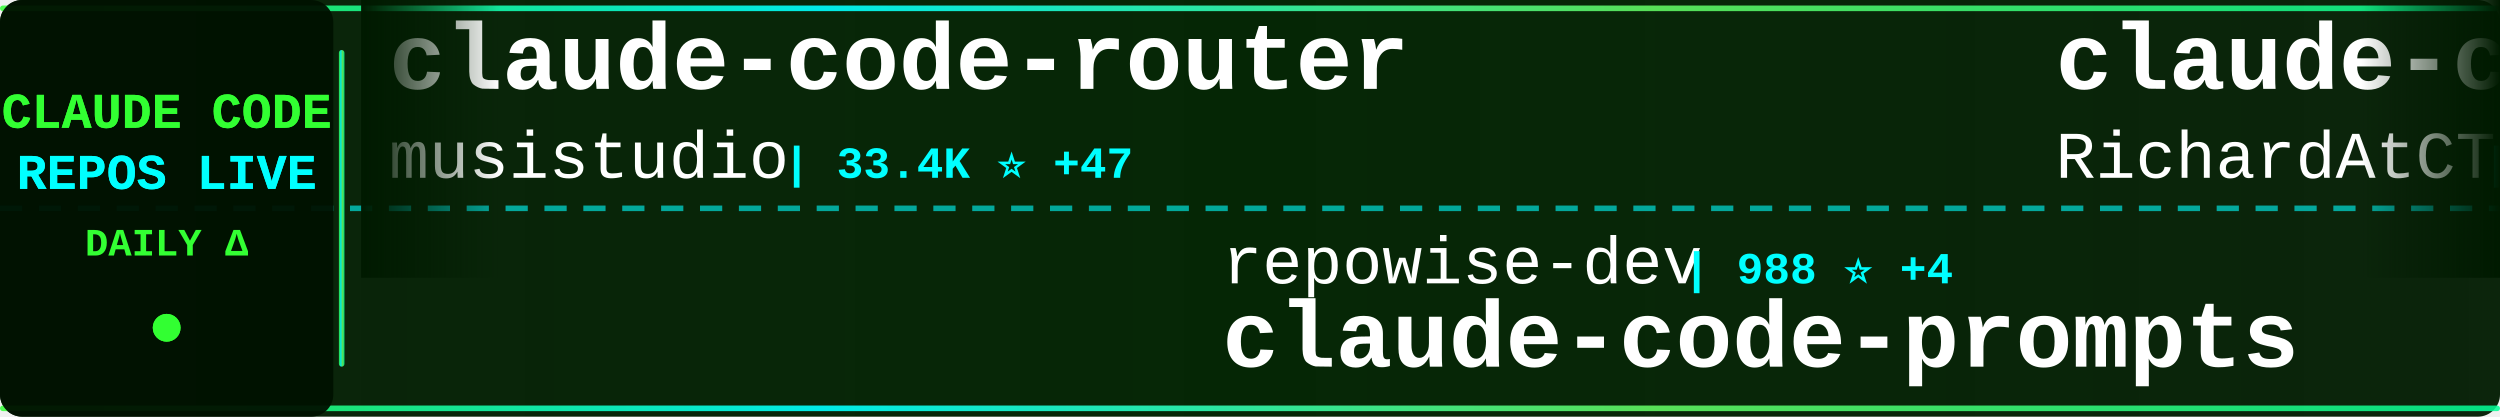
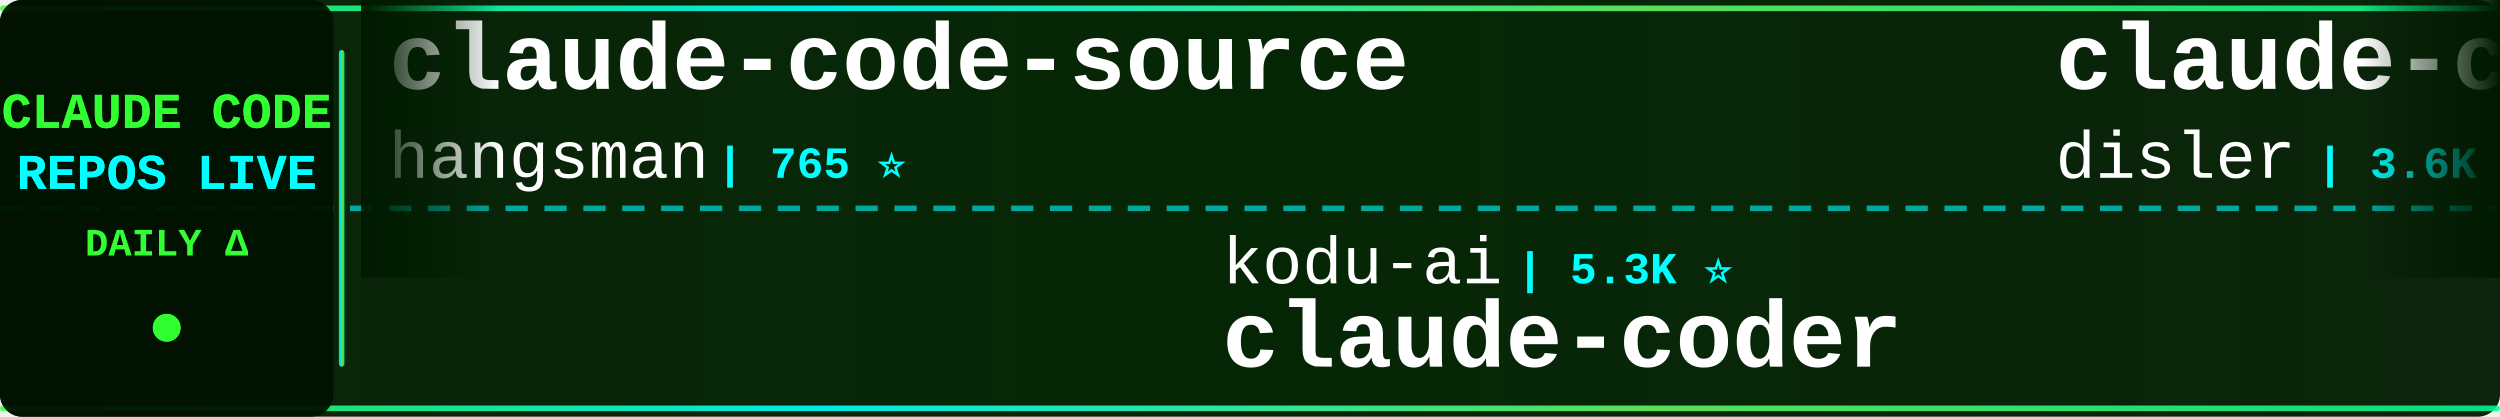
<svg xmlns="http://www.w3.org/2000/svg" width="900" height="150">
  <defs>
    <linearGradient id="tickerBg" x1="0%" y1="0%" x2="100%" y2="0%">
      <stop offset="0%" style="stop-color:#001a00;stop-opacity:0.95" />
      <stop offset="50%" style="stop-color:#002200;stop-opacity:0.98" />
      <stop offset="100%" style="stop-color:#001a00;stop-opacity:0.95" />
    </linearGradient>
    <linearGradient id="borderGrad" x1="0%" y1="0%" x2="100%" y2="0%">
      <stop offset="0%" style="stop-color:#33ff33;stop-opacity:0.85">
        <animate attributeName="stop-opacity" values="0.85;1;0.85" dur="2s" repeatCount="indefinite" />
      </stop>
      <stop offset="33%" style="stop-color:#00ffff;stop-opacity:0.9">
        <animate attributeName="stop-opacity" values="0.9;1;0.9" dur="2.2s" repeatCount="indefinite" />
      </stop>
      <stop offset="66%" style="stop-color:#66ff66;stop-opacity:0.85">
        <animate attributeName="stop-opacity" values="0.85;1;0.85" dur="1.8s" repeatCount="indefinite" />
      </stop>
      <stop offset="100%" style="stop-color:#00ff99;stop-opacity:0.85">
        <animate attributeName="stop-opacity" values="0.85;1;0.85" dur="2s" repeatCount="indefinite" />
      </stop>
    </linearGradient>
    <filter id="textGlow">
      <feGaussianBlur stdDeviation="0.1" result="coloredBlur" />
      <feMerge>
        <feMergeNode in="coloredBlur" />
        <feMergeNode in="SourceGraphic" />
      </feMerge>
    </filter>
    <filter id="metricGlow">
      <feGaussianBlur stdDeviation="0.2" result="coloredBlur" />
      <feMerge>
        <feMergeNode in="coloredBlur" />
        <feMergeNode in="SourceGraphic" />
      </feMerge>
    </filter>
    <linearGradient id="leftFade" x1="0%" y1="0%" x2="100%" y2="0%">
      <stop offset="0%" style="stop-color:#001a00;stop-opacity:1" />
      <stop offset="100%" style="stop-color:#001a00;stop-opacity:0" />
    </linearGradient>
    <linearGradient id="rightFade" x1="0%" y1="0%" x2="100%" y2="0%">
      <stop offset="0%" style="stop-color:#001a00;stop-opacity:0" />
      <stop offset="100%" style="stop-color:#001a00;stop-opacity:1" />
    </linearGradient>
  </defs>
  <rect width="900" height="150" fill="url(#tickerBg)" rx="8" />
  <rect x="0" y="2" width="900" height="2" fill="url(#borderGrad)" rx="1" />
  <rect x="0" y="146" width="900" height="2" fill="url(#borderGrad)" rx="1" />
  <line x1="0" y1="75" x2="900" y2="75" stroke="#00ffff" stroke-width="2" stroke-dasharray="8 6" opacity="0.6" />
  <rect x="0" y="0" width="120" height="150" fill="#001100" opacity="0.95" rx="8" />
  <text x="60" y="46" font-family="'Courier New', monospace" font-size="18" font-weight="bold" fill="#33ff33" text-anchor="middle" filter="url(#textGlow)">
    CLAUDE CODE
  </text>
  <text x="60" y="68" font-family="'Courier New', monospace" font-size="18" font-weight="bold" fill="#00ffff" text-anchor="middle" filter="url(#textGlow)">
    REPOS LIVE
  </text>
  <text x="60" y="92" font-family="'Courier New', monospace" font-size="14" font-weight="bold" fill="#33ff33" text-anchor="middle">
    DAILY Δ
  </text>
  <circle cx="60" cy="118" r="5" fill="#33ff33" filter="url(#metricGlow)">
    <animate attributeName="r" values="4;6;4" dur="1.5s" repeatCount="indefinite" />
    <animate attributeName="opacity" values="0.6;1;0.6" dur="1.5s" repeatCount="indefinite" />
  </circle>
  <rect x="122" y="18" width="2" height="114" fill="url(#borderGrad)" rx="1" />
  <clipPath id="tickerClip">
    <rect x="130" y="0" width="770" height="150" />
  </clipPath>
  <g clip-path="url(#tickerClip)">
    <g id="tickerItems">
      <animateTransform attributeName="transform" attributeType="XML" type="translate" from="0 0" to="-3000 0" dur="54s" repeatCount="indefinite" />
      <g transform="translate(0, 0)">
-         <text x="140" y="32" font-family="'Courier New', monospace" font-size="34" font-weight="bold" fill="#ffffff">claude-code-router</text>
-         <text x="140" y="64" font-family="'Courier New', monospace" font-size="24" font-weight="normal" fill="#ffffff" opacity="1.0">musistudio</text>
-         <text x="282" y="64" font-family="'Courier New', monospace" font-size="16" font-weight="bold" fill="#00ffff"> | 33.4K ⭐ +47</text>
+         <text x="140" y="32" font-family="'Courier New', monospace" font-size="34" font-weight="bold" fill="#ffffff">claude-code-source</text>
+         <text x="140" y="64" font-family="'Courier New', monospace" font-size="24" font-weight="normal" fill="#ffffff" opacity="1.0">hangsman</text>
+         <text x="258" y="64" font-family="'Courier New', monospace" font-size="16" font-weight="bold" fill="#00ffff"> | 765 ⭐</text>
      </g>
      <g transform="translate(300, 0)">
-         <text x="140" y="102" font-family="'Courier New', monospace" font-size="24" font-weight="normal" fill="#ffffff" opacity="1.0">repowise-dev</text>
-         <text x="306" y="102" font-family="'Courier New', monospace" font-size="16" font-weight="bold" fill="#00ffff"> | 988 ⭐ +4</text>
-         <text x="140" y="132" font-family="'Courier New', monospace" font-size="34" font-weight="bold" fill="#ffffff">claude-code-prompts</text>
+         <text x="140" y="102" font-family="'Courier New', monospace" font-size="24" font-weight="normal" fill="#ffffff" opacity="1.0">kodu-ai</text>
+         <text x="246" y="102" font-family="'Courier New', monospace" font-size="16" font-weight="bold" fill="#00ffff"> | 5.3K ⭐</text>
+         <text x="140" y="132" font-family="'Courier New', monospace" font-size="34" font-weight="bold" fill="#ffffff">claude-coder</text>
      </g>
      <g transform="translate(600, 0)">
-         <text x="140" y="32" font-family="'Courier New', monospace" font-size="34" font-weight="bold" fill="#ffffff">claude-code-telegram</text>
-         <text x="140" y="64" font-family="'Courier New', monospace" font-size="24" font-weight="normal" fill="#ffffff" opacity="1.0">RichardAtCT</text>
-         <text x="294" y="64" font-family="'Courier New', monospace" font-size="16" font-weight="bold" fill="#00ffff"> | 2.5K ⭐ +7</text>
+         <text x="140" y="32" font-family="'Courier New', monospace" font-size="34" font-weight="bold" fill="#ffffff">claude-code-hooks-master...</text>
+         <text x="140" y="64" font-family="'Courier New', monospace" font-size="24" font-weight="normal" fill="#ffffff" opacity="1.0">disler</text>
+         <text x="234" y="64" font-family="'Courier New', monospace" font-size="16" font-weight="bold" fill="#00ffff"> | 3.6K ⭐ +4</text>
      </g>
      <g transform="translate(900, 0)">
-         <text x="140" y="102" font-family="'Courier New', monospace" font-size="24" font-weight="normal" fill="#ffffff" opacity="1.0">wanshuiyin</text>
-         <text x="282" y="102" font-family="'Courier New', monospace" font-size="16" font-weight="bold" fill="#00ffff"> | 7.9K ⭐ +44</text>
-         <text x="140" y="132" font-family="'Courier New', monospace" font-size="34" font-weight="bold" fill="#ffffff">Auto-claude-code-researc...</text>
+         <text x="140" y="102" font-family="'Courier New', monospace" font-size="24" font-weight="normal" fill="#ffffff" opacity="1.0">rohitg00</text>
+         <text x="258" y="102" font-family="'Courier New', monospace" font-size="16" font-weight="bold" fill="#00ffff"> | 1.5K ⭐ +10</text>
+         <text x="140" y="132" font-family="'Courier New', monospace" font-size="34" font-weight="bold" fill="#ffffff">awesome-claude-code-tool...</text>
      </g>
      <g transform="translate(1200, 0)">
-         <text x="140" y="32" font-family="'Courier New', monospace" font-size="34" font-weight="bold" fill="#ffffff">claude-code-rev</text>
-         <text x="140" y="64" font-family="'Courier New', monospace" font-size="24" font-weight="normal" fill="#ffffff" opacity="1.0">oboard</text>
-         <text x="234" y="64" font-family="'Courier New', monospace" font-size="16" font-weight="bold" fill="#00ffff"> | 3.1K ⭐ +1</text>
+         <text x="140" y="32" font-family="'Courier New', monospace" font-size="34" font-weight="bold" fill="#ffffff">sc-claude-code-files</text>
+         <text x="140" y="64" font-family="'Courier New', monospace" font-size="24" font-weight="normal" fill="#ffffff" opacity="1.0">https-deeplearning-ai</text>
+         <text x="414" y="64" font-family="'Courier New', monospace" font-size="16" font-weight="bold" fill="#00ffff"> | 501 ⭐ +1</text>
      </g>
      <g transform="translate(1500, 0)">
-         <text x="140" y="102" font-family="'Courier New', monospace" font-size="24" font-weight="normal" fill="#ffffff" opacity="1.0">1rgs</text>
-         <text x="210" y="102" font-family="'Courier New', monospace" font-size="16" font-weight="bold" fill="#00ffff"> | 3.5K ⭐ +1</text>
-         <text x="140" y="132" font-family="'Courier New', monospace" font-size="34" font-weight="bold" fill="#ffffff">claude-code-proxy</text>
+         <text x="140" y="102" font-family="'Courier New', monospace" font-size="24" font-weight="normal" fill="#ffffff" opacity="1.0">ykdojo</text>
+         <text x="234" y="102" font-family="'Courier New', monospace" font-size="16" font-weight="bold" fill="#00ffff"> | 8.1K ⭐ +17</text>
+         <text x="140" y="132" font-family="'Courier New', monospace" font-size="34" font-weight="bold" fill="#ffffff">claude-code-tips</text>
      </g>
      <g transform="translate(1800, 0)">
-         <text x="140" y="32" font-family="'Courier New', monospace" font-size="34" font-weight="bold" fill="#ffffff">how-claude-code-works</text>
-         <text x="140" y="64" font-family="'Courier New', monospace" font-size="24" font-weight="normal" fill="#ffffff" opacity="1.0">Windy3f3f3f3f</text>
-         <text x="318" y="64" font-family="'Courier New', monospace" font-size="16" font-weight="bold" fill="#00ffff"> | 2.1K ⭐ +7</text>
+         <text x="140" y="32" font-family="'Courier New', monospace" font-size="34" font-weight="bold" fill="#ffffff">claude-code-rust</text>
+         <text x="140" y="64" font-family="'Courier New', monospace" font-size="24" font-weight="normal" fill="#ffffff" opacity="1.0">lorryjovens-hub</text>
+         <text x="342" y="64" font-family="'Courier New', monospace" font-size="16" font-weight="bold" fill="#00ffff"> | 1.5K ⭐ +6</text>
      </g>
      <g transform="translate(2100, 0)">
-         <text x="140" y="102" font-family="'Courier New', monospace" font-size="24" font-weight="normal" fill="#ffffff" opacity="1.0">Windy3f3f3f3f</text>
-         <text x="318" y="102" font-family="'Courier New', monospace" font-size="16" font-weight="bold" fill="#00ffff"> | 1.1K ⭐ +5</text>
-         <text x="140" y="132" font-family="'Courier New', monospace" font-size="34" font-weight="bold" fill="#ffffff">claude-code-from-scratch</text>
+         <text x="140" y="102" font-family="'Courier New', monospace" font-size="24" font-weight="normal" fill="#ffffff" opacity="1.0">zstmfhy</text>
+         <text x="246" y="102" font-family="'Courier New', monospace" font-size="16" font-weight="bold" fill="#00ffff"> | 190 ⭐</text>
+         <text x="140" y="132" font-family="'Courier New', monospace" font-size="34" font-weight="bold" fill="#ffffff">Claude-code</text>
      </g>
      <g transform="translate(2400, 0)">
-         <text x="140" y="32" font-family="'Courier New', monospace" font-size="34" font-weight="bold" fill="#ffffff">oh-my-claudecode</text>
-         <text x="140" y="64" font-family="'Courier New', monospace" font-size="24" font-weight="normal" fill="#ffffff" opacity="1.0">Yeachan-Heo</text>
-         <text x="294" y="64" font-family="'Courier New', monospace" font-size="16" font-weight="bold" fill="#00ffff"> | 32.3K ⭐ +106</text>
+         <text x="140" y="32" font-family="'Courier New', monospace" font-size="34" font-weight="bold" fill="#ffffff">claude-code-settings</text>
+         <text x="140" y="64" font-family="'Courier New', monospace" font-size="24" font-weight="normal" fill="#ffffff" opacity="1.0">feiskyer</text>
+         <text x="258" y="64" font-family="'Courier New', monospace" font-size="16" font-weight="bold" fill="#00ffff"> | 1.5K ⭐ +3</text>
      </g>
      <g transform="translate(2700, 0)">
-         <text x="140" y="102" font-family="'Courier New', monospace" font-size="24" font-weight="normal" fill="#ffffff" opacity="1.0">hangsman</text>
-         <text x="258" y="102" font-family="'Courier New', monospace" font-size="16" font-weight="bold" fill="#00ffff"> | 765 ⭐</text>
-         <text x="140" y="132" font-family="'Courier New', monospace" font-size="34" font-weight="bold" fill="#ffffff">claude-code-source</text>
+         <text x="140" y="102" font-family="'Courier New', monospace" font-size="24" font-weight="normal" fill="#ffffff" opacity="1.0">sugyan</text>
+         <text x="234" y="102" font-family="'Courier New', monospace" font-size="16" font-weight="bold" fill="#00ffff"> | 1.1K ⭐ +5</text>
+         <text x="140" y="132" font-family="'Courier New', monospace" font-size="34" font-weight="bold" fill="#ffffff">claude-code-webui</text>
      </g>
      <g transform="translate(3000, 0)">
-         <text x="140" y="32" font-family="'Courier New', monospace" font-size="34" font-weight="bold" fill="#ffffff">claude-code-router</text>
-         <text x="140" y="64" font-family="'Courier New', monospace" font-size="24" font-weight="normal" fill="#ffffff" opacity="1.0">musistudio</text>
-         <text x="282" y="64" font-family="'Courier New', monospace" font-size="16" font-weight="bold" fill="#00ffff"> | 33.4K ⭐ +47</text>
+         <text x="140" y="32" font-family="'Courier New', monospace" font-size="34" font-weight="bold" fill="#ffffff">claude-code-source</text>
+         <text x="140" y="64" font-family="'Courier New', monospace" font-size="24" font-weight="normal" fill="#ffffff" opacity="1.0">hangsman</text>
+         <text x="258" y="64" font-family="'Courier New', monospace" font-size="16" font-weight="bold" fill="#00ffff"> | 765 ⭐</text>
      </g>
      <g transform="translate(3300, 0)">
-         <text x="140" y="102" font-family="'Courier New', monospace" font-size="24" font-weight="normal" fill="#ffffff" opacity="1.0">repowise-dev</text>
-         <text x="306" y="102" font-family="'Courier New', monospace" font-size="16" font-weight="bold" fill="#00ffff"> | 988 ⭐ +4</text>
-         <text x="140" y="132" font-family="'Courier New', monospace" font-size="34" font-weight="bold" fill="#ffffff">claude-code-prompts</text>
+         <text x="140" y="102" font-family="'Courier New', monospace" font-size="24" font-weight="normal" fill="#ffffff" opacity="1.0">kodu-ai</text>
+         <text x="246" y="102" font-family="'Courier New', monospace" font-size="16" font-weight="bold" fill="#00ffff"> | 5.3K ⭐</text>
+         <text x="140" y="132" font-family="'Courier New', monospace" font-size="34" font-weight="bold" fill="#ffffff">claude-coder</text>
      </g>
      <g transform="translate(3600, 0)">
-         <text x="140" y="32" font-family="'Courier New', monospace" font-size="34" font-weight="bold" fill="#ffffff">claude-code-telegram</text>
-         <text x="140" y="64" font-family="'Courier New', monospace" font-size="24" font-weight="normal" fill="#ffffff" opacity="1.0">RichardAtCT</text>
-         <text x="294" y="64" font-family="'Courier New', monospace" font-size="16" font-weight="bold" fill="#00ffff"> | 2.5K ⭐ +7</text>
+         <text x="140" y="32" font-family="'Courier New', monospace" font-size="34" font-weight="bold" fill="#ffffff">claude-code-hooks-master...</text>
+         <text x="140" y="64" font-family="'Courier New', monospace" font-size="24" font-weight="normal" fill="#ffffff" opacity="1.0">disler</text>
+         <text x="234" y="64" font-family="'Courier New', monospace" font-size="16" font-weight="bold" fill="#00ffff"> | 3.6K ⭐ +4</text>
      </g>
      <g transform="translate(3900, 0)">
-         <text x="140" y="102" font-family="'Courier New', monospace" font-size="24" font-weight="normal" fill="#ffffff" opacity="1.0">wanshuiyin</text>
-         <text x="282" y="102" font-family="'Courier New', monospace" font-size="16" font-weight="bold" fill="#00ffff"> | 7.9K ⭐ +44</text>
-         <text x="140" y="132" font-family="'Courier New', monospace" font-size="34" font-weight="bold" fill="#ffffff">Auto-claude-code-researc...</text>
+         <text x="140" y="102" font-family="'Courier New', monospace" font-size="24" font-weight="normal" fill="#ffffff" opacity="1.0">rohitg00</text>
+         <text x="258" y="102" font-family="'Courier New', monospace" font-size="16" font-weight="bold" fill="#00ffff"> | 1.5K ⭐ +10</text>
+         <text x="140" y="132" font-family="'Courier New', monospace" font-size="34" font-weight="bold" fill="#ffffff">awesome-claude-code-tool...</text>
      </g>
    </g>
  </g>
  <rect x="130" y="0" width="50" height="100" fill="url(#leftFade)" />
  <rect x="850" y="0" width="50" height="100" fill="url(#rightFade)" />
</svg>
